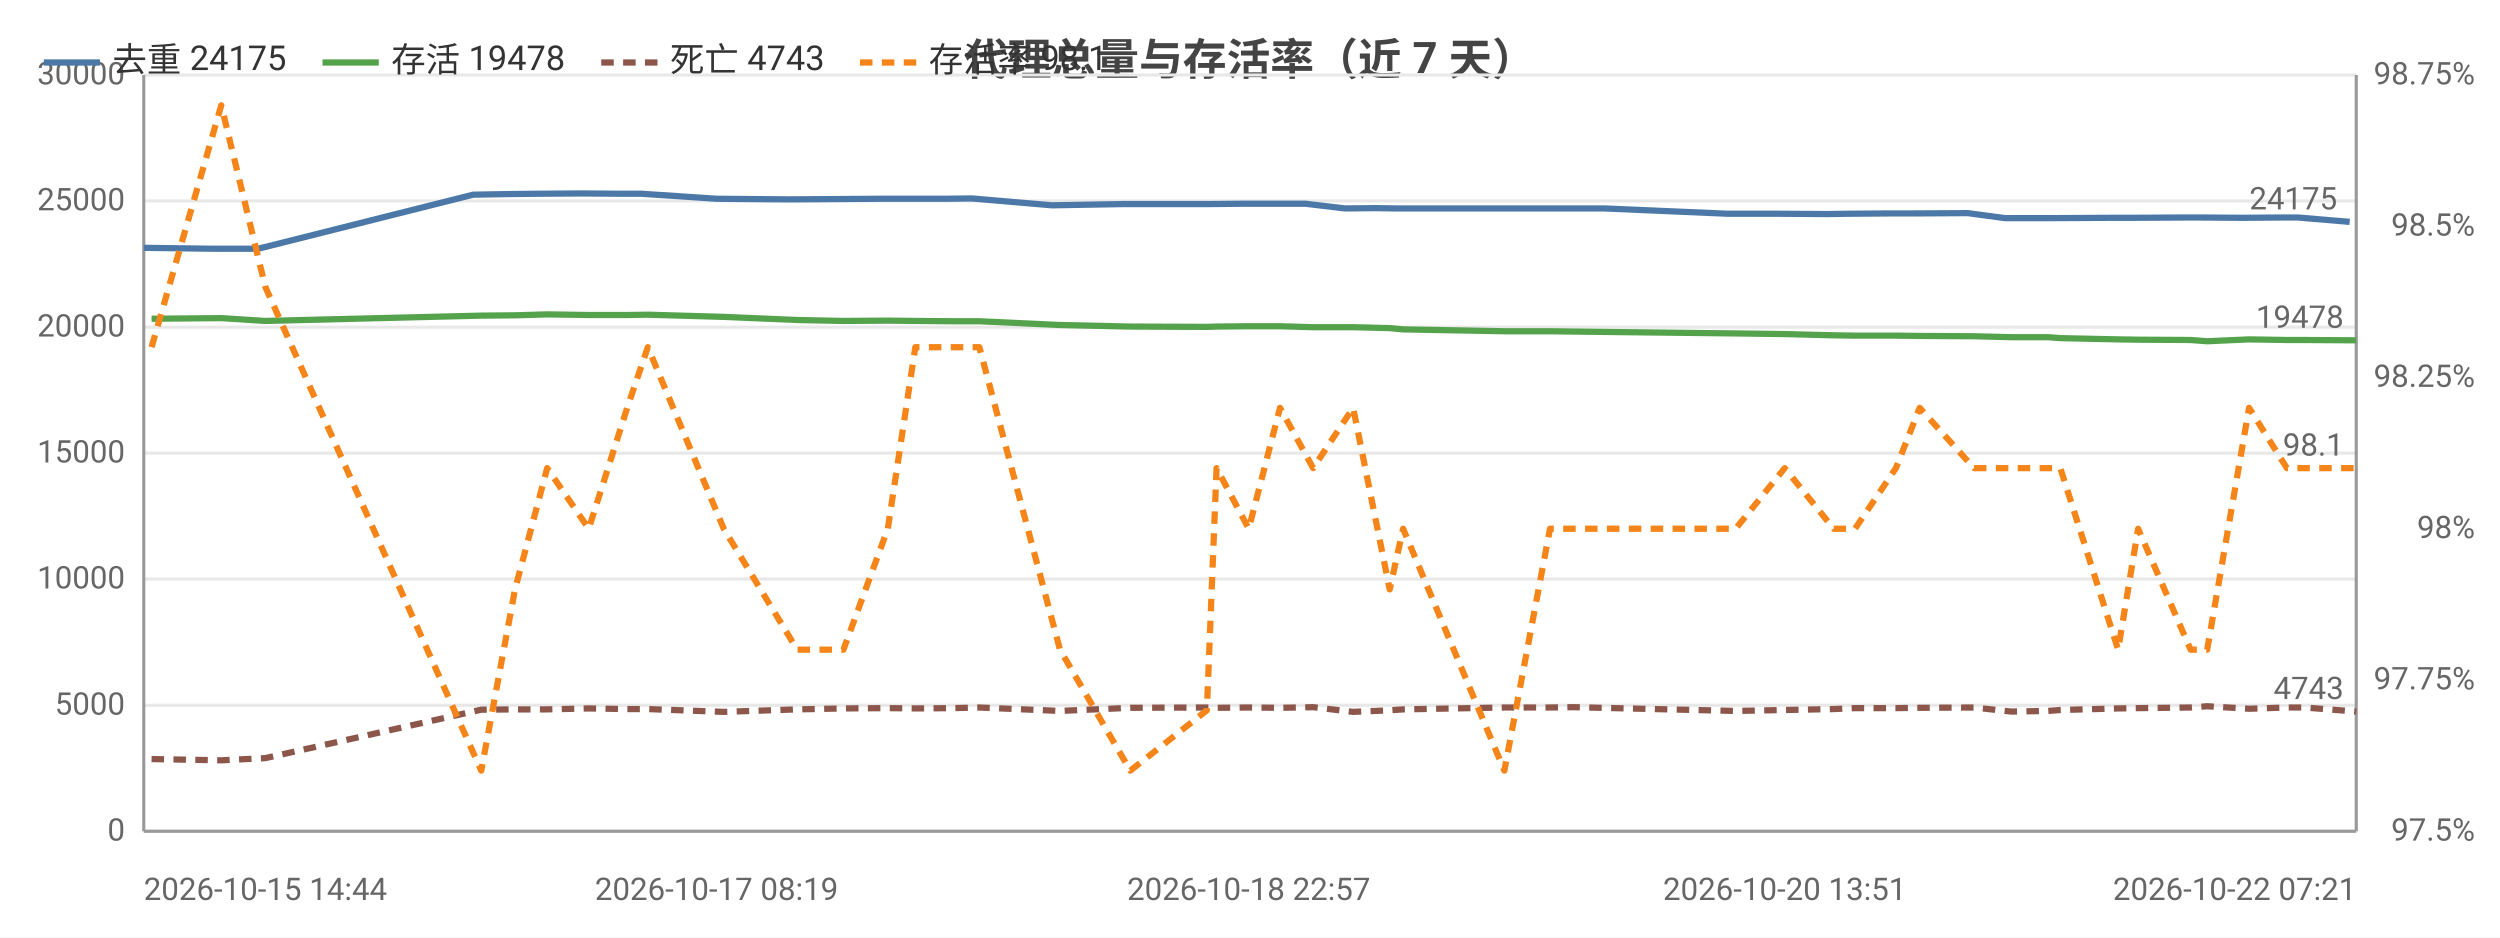
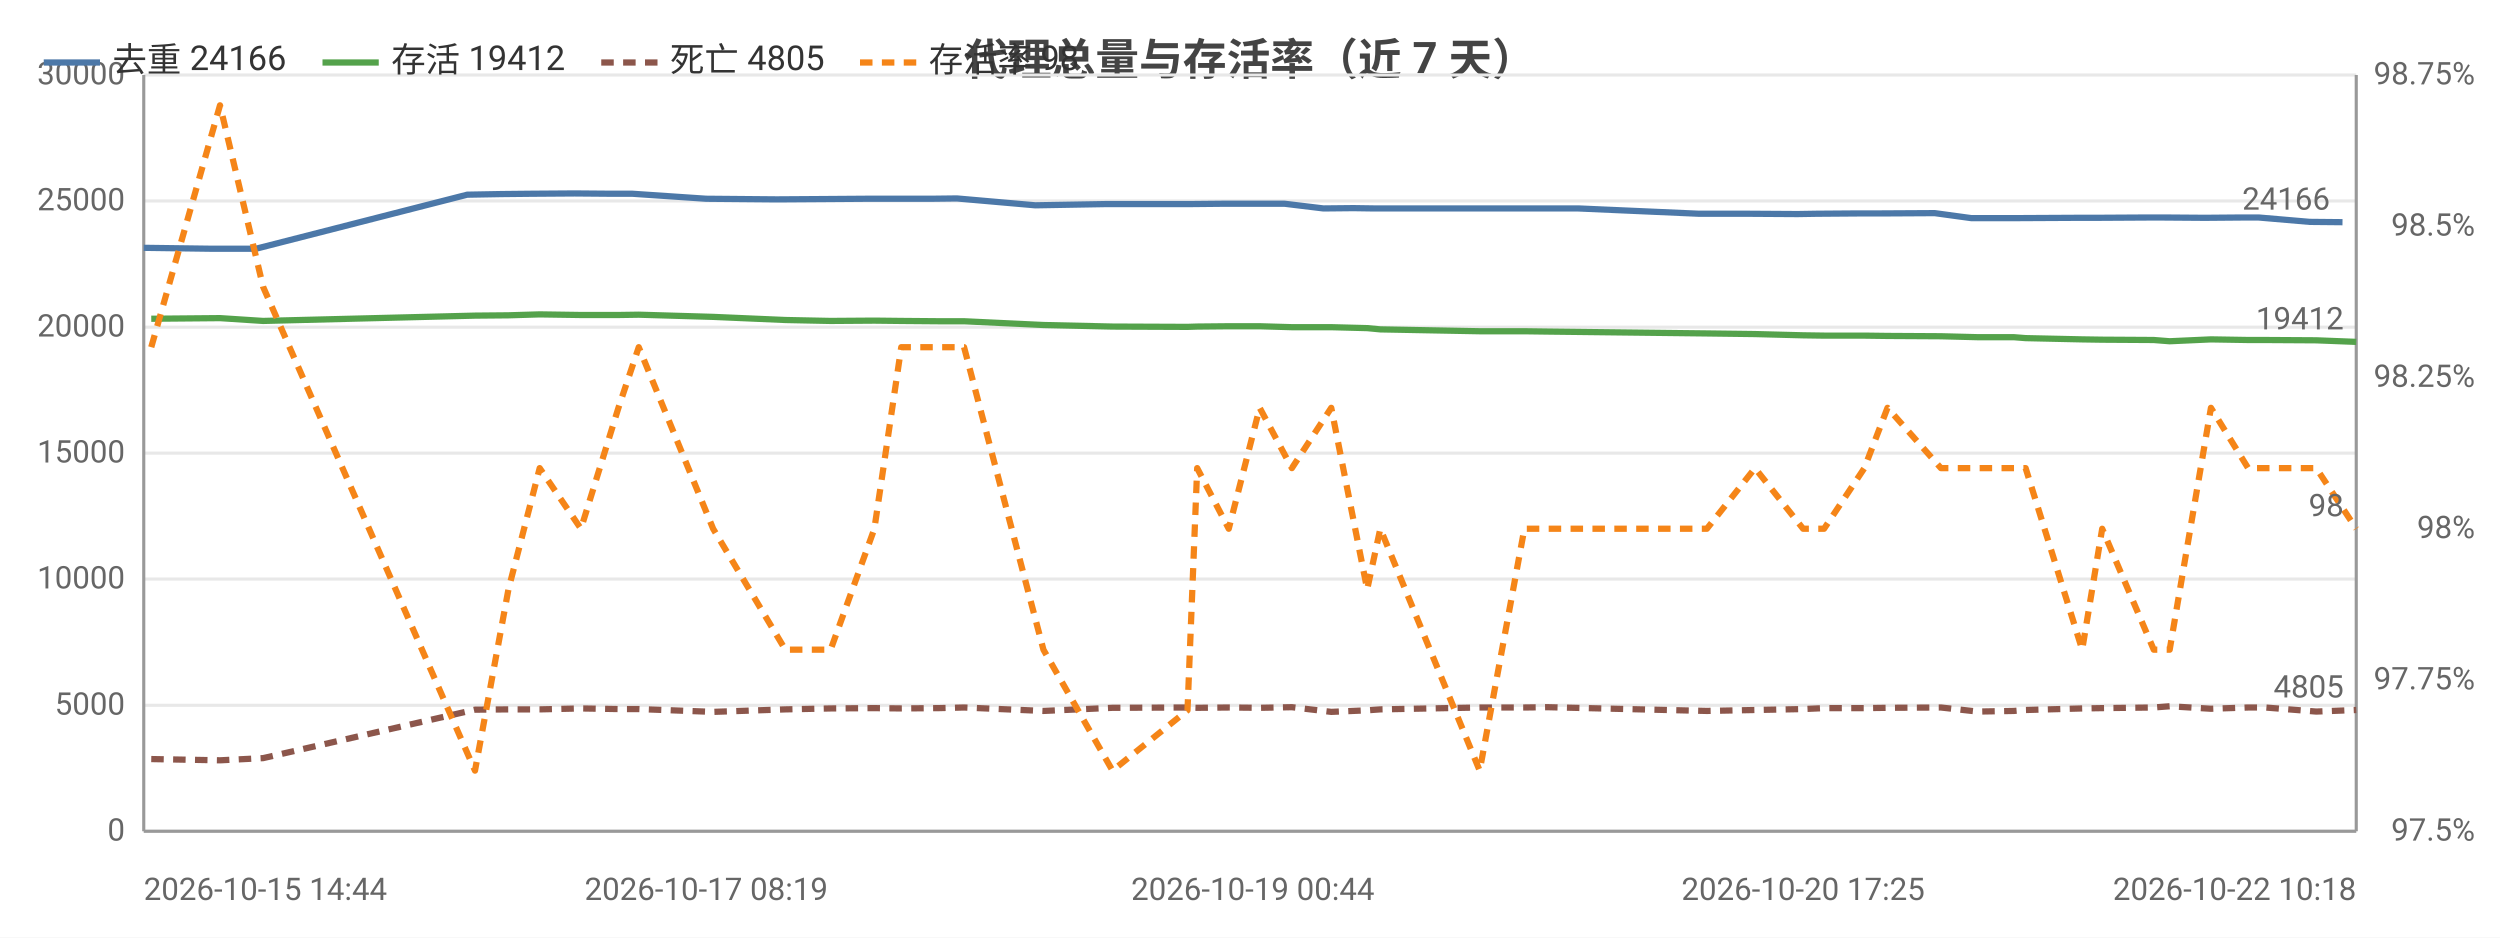
<svg xmlns="http://www.w3.org/2000/svg" width="800" height="300" viewBox="0 0 800 300">
  <rect width="800" height="300" fill="#ffffff" />
  <style>text{font-family:system-ui,-apple-system,'Segoe UI',Roboto,'PingFang SC','Microsoft YaHei','Noto Sans CJK SC',sans-serif}.g{stroke:#e8e8e8;stroke-width:1}.a{stroke:#999;stroke-width:1}.t{font-size:10px;fill:#666}.m{font-size:10px;text-anchor:middle;fill:#666}.e{font-size:10px;text-anchor:end;fill:#666}.l{font-size:11px;fill:#333}.tt{font-size:14px;font-weight:600;text-anchor:middle;fill:#444}.em{font-size:13px;text-anchor:middle;fill:#999}</style>
  <text class="tt" x="400.0" y="24">代理总量与存活率（近 7 天）</text>
  <line class="g" x1="46" y1="266" x2="754" y2="266" />
  <text class="e" x="40" y="269">0</text>
  <line class="g" x1="46" y1="225.7" x2="754" y2="225.7" />
  <text class="e" x="40" y="228.7">5000</text>
  <line class="g" x1="46" y1="185.3" x2="754" y2="185.3" />
  <text class="e" x="40" y="188.3">10000</text>
  <line class="g" x1="46" y1="145" x2="754" y2="145" />
  <text class="e" x="40" y="148">15000</text>
  <line class="g" x1="46" y1="104.7" x2="754" y2="104.7" />
  <text class="e" x="40" y="107.7">20000</text>
  <line class="g" x1="46" y1="64.3" x2="754" y2="64.3" />
  <text class="e" x="40" y="67.3">25000</text>
  <line class="g" x1="46" y1="24" x2="754" y2="24" />
  <text class="e" x="40" y="27">30000</text>
  <text class="e" x="792" y="269">97.5%</text>
  <text class="e" x="792" y="220.6">97.75%</text>
  <text class="e" x="792" y="172.2">98%</text>
  <text class="e" x="792" y="123.8">98.25%</text>
  <text class="e" x="792" y="75.4">98.5%</text>
  <text class="e" x="792" y="27">98.75%</text>
  <line class="a" x1="754" y1="24" x2="754" y2="266" />
  <line class="a" x1="46" y1="24" x2="46" y2="266" />
  <line class="a" x1="46" y1="266" x2="754" y2="266" />
-   <polyline fill="none" stroke="#4c78a8" stroke-width="2" stroke-linejoin="round" points="46,79.3 68.4,79.6 82.6,79.6 151.4,62.3 162.7,62.1 172.3,62.0 186.4,61.9 198.4,62.0 205.3,62.0 229.3,63.6 252.4,63.8 267.4,63.7 281.5,63.6 290.7,63.6 302.5,63.6 311.0,63.5 336.6,65.7 359.6,65.3 383.6,65.3 387.2,65.3 397.4,65.2 407.5,65.2 417.8,65.2 430.4,66.7 440.2,66.6 446.9,66.7 478.9,66.7 493.3,66.7 501.6,66.7 513.5,66.7 552.9,68.4 569.1,68.4 584.9,68.5 591.2,68.4 604.5,68.3 611.7,68.3 629.7,68.2 641.6,69.8 653.1,69.8 656.6,69.8 675.8,69.7 682.0,69.7 699.2,69.6 704.2,69.6 717.8,69.7 729.7,69.6 735.3,69.6 751.9,71.0" />
+   <polyline fill="none" stroke="#4c78a8" stroke-width="2" stroke-linejoin="round" points="46,79.3 68.0,79.6 81.9,79.6 149.5,62.3 160.5,62.1 170.0,62.0 183.9,61.9 195.7,62.0 202.4,62.0 226.0,63.6 248.6,63.8 263.4,63.7 277.2,63.6 286.3,63.6 297.9,63.6 306.2,63.5 331.3,65.7 354.0,65.3 377.5,65.3 381.1,65.3 391.1,65.2 400.9,65.2 411.1,65.2 423.5,66.7 433.1,66.6 439.7,66.7 471.1,66.7 485.2,66.7 493.3,66.7 505.1,66.7 543.7,68.4 559.6,68.4 575.2,68.5 581.3,68.4 594.4,68.3 601.5,68.3 619.1,68.2 630.8,69.8 642.1,69.8 645.5,69.8 664.4,69.7 670.5,69.7 687.3,69.6 692.3,69.6 705.6,69.7 717.3,69.6 722.8,69.6 739.1,71.0 749.6,71.1" />
  <circle cx="46" cy="79.3" r="4" fill="transparent" />
-   <circle cx="82.6" cy="79.6" r="4" fill="transparent" />
-   <circle cx="172.3" cy="62.0" r="4" fill="transparent" />
-   <circle cx="198.4" cy="62.0" r="4" fill="transparent" />
-   <circle cx="252.4" cy="63.8" r="4" fill="transparent" />
-   <circle cx="281.5" cy="63.6" r="4" fill="transparent" />
-   <circle cx="311.0" cy="63.5" r="4" fill="transparent" />
-   <circle cx="359.6" cy="65.3" r="4" fill="transparent" />
-   <circle cx="397.4" cy="65.2" r="4" fill="transparent" />
-   <circle cx="417.8" cy="65.2" r="4" fill="transparent" />
-   <circle cx="446.9" cy="66.7" r="4" fill="transparent" />
+   <circle cx="149.5" cy="62.3" r="4" fill="transparent" />
+   <circle cx="170.0" cy="62.0" r="4" fill="transparent" />
+   <circle cx="202.4" cy="62.0" r="4" fill="transparent" />
+   <circle cx="248.6" cy="63.8" r="4" fill="transparent" />
+   <circle cx="286.3" cy="63.6" r="4" fill="transparent" />
+   <circle cx="306.2" cy="63.5" r="4" fill="transparent" />
+   <circle cx="377.5" cy="65.3" r="4" fill="transparent" />
+   <circle cx="391.1" cy="65.2" r="4" fill="transparent" />
+   <circle cx="423.5" cy="66.7" r="4" fill="transparent" />
+   <circle cx="439.7" cy="66.7" r="4" fill="transparent" />
  <circle cx="493.3" cy="66.7" r="4" fill="transparent" />
-   <circle cx="552.9" cy="68.4" r="4" fill="transparent" />
-   <circle cx="584.9" cy="68.5" r="4" fill="transparent" />
-   <circle cx="611.7" cy="68.3" r="4" fill="transparent" />
-   <circle cx="641.6" cy="69.8" r="4" fill="transparent" />
-   <circle cx="675.8" cy="69.7" r="4" fill="transparent" />
-   <circle cx="699.2" cy="69.6" r="4" fill="transparent" />
-   <circle cx="729.7" cy="69.6" r="4" fill="transparent" />
-   <circle cx="751.9" cy="71.0" r="4" fill="transparent" />
-   <text class="t" x="747.9" y="67.0" text-anchor="end" fill="#4c78a8">24175</text>
-   <polyline fill="none" stroke="#54a24b" stroke-width="2" stroke-linejoin="round" points="48.5,102.0 70.8,101.8 84.9,102.7 154.0,101.0 164.8,100.9 175.1,100.6 188.4,100.8 200.7,100.8 207.3,100.7 231.6,101.4 255.1,102.4 269.9,102.7 284.1,102.6 292.9,102.7 305.1,102.8 313.4,102.8 339.2,104.0 361.7,104.5 386.2,104.6 389.3,104.5 399.6,104.4 409.6,104.4 420.2,104.7 433.0,104.7 444.7,105.0 449.0,105.4 481.4,106.0 496.0,106.0 503.5,106.1 555.4,106.7 571.1,106.9 586.8,107.3 593.6,107.4 606.7,107.4 614.3,107.5 631.7,107.6 643.6,107.9 655.4,107.9 659.3,108.2 677.8,108.6 684.2,108.7 701.0,108.8 706.3,109.2 719.7,108.6 731.8,108.8 737.5,108.8 754,108.9" />
-   <circle cx="48.5" cy="102.0" r="4" fill="transparent" />
-   <circle cx="84.9" cy="102.7" r="4" fill="transparent" />
-   <circle cx="175.1" cy="100.6" r="4" fill="transparent" />
-   <circle cx="200.7" cy="100.8" r="4" fill="transparent" />
-   <circle cx="255.1" cy="102.4" r="4" fill="transparent" />
-   <circle cx="284.1" cy="102.6" r="4" fill="transparent" />
-   <circle cx="313.4" cy="102.8" r="4" fill="transparent" />
-   <circle cx="361.7" cy="104.5" r="4" fill="transparent" />
-   <circle cx="389.3" cy="104.5" r="4" fill="transparent" />
-   <circle cx="420.2" cy="104.7" r="4" fill="transparent" />
-   <circle cx="444.7" cy="105.0" r="4" fill="transparent" />
-   <circle cx="496.0" cy="106.0" r="4" fill="transparent" />
-   <circle cx="555.4" cy="106.7" r="4" fill="transparent" />
-   <circle cx="586.8" cy="107.3" r="4" fill="transparent" />
-   <circle cx="614.3" cy="107.5" r="4" fill="transparent" />
-   <circle cx="643.6" cy="107.9" r="4" fill="transparent" />
-   <circle cx="677.8" cy="108.6" r="4" fill="transparent" />
-   <circle cx="701.0" cy="108.8" r="4" fill="transparent" />
-   <circle cx="731.8" cy="108.8" r="4" fill="transparent" />
-   <circle cx="754" cy="108.9" r="4" fill="transparent" />
-   <text class="t" x="750" y="104.9" text-anchor="end" fill="#54a24b">19478</text>
-   <polyline fill="none" stroke="#8c564b" stroke-width="2" stroke-dasharray="4,3" stroke-linejoin="round" points="48.5,242.9 70.8,243.3 84.9,242.6 154.0,227.1 164.8,227.0 175.1,227.0 188.4,226.7 200.7,226.9 207.3,226.9 231.6,227.8 255.1,227.0 269.9,226.7 284.1,226.6 292.9,226.7 305.1,226.6 313.4,226.4 339.2,227.5 361.7,226.5 386.2,226.4 389.3,226.5 399.6,226.4 409.6,226.5 420.2,226.3 433.0,227.8 444.7,227.3 449.0,227.0 481.4,226.4 496.0,226.4 503.5,226.3 555.4,227.5 571.1,227.2 586.8,226.9 593.6,226.6 606.7,226.6 614.3,226.5 631.7,226.4 643.6,227.7 655.4,227.5 659.3,227.2 677.8,226.7 684.2,226.6 701.0,226.4 706.3,226.0 719.7,226.8 731.8,226.4 737.5,226.4 754,227.7" />
-   <circle cx="48.5" cy="242.9" r="4" fill="transparent" />
-   <circle cx="84.9" cy="242.6" r="4" fill="transparent" />
-   <circle cx="175.1" cy="227.0" r="4" fill="transparent" />
-   <circle cx="200.7" cy="226.9" r="4" fill="transparent" />
-   <circle cx="255.1" cy="227.0" r="4" fill="transparent" />
-   <circle cx="284.1" cy="226.6" r="4" fill="transparent" />
-   <circle cx="313.4" cy="226.4" r="4" fill="transparent" />
-   <circle cx="361.7" cy="226.5" r="4" fill="transparent" />
-   <circle cx="389.3" cy="226.5" r="4" fill="transparent" />
-   <circle cx="420.2" cy="226.3" r="4" fill="transparent" />
-   <circle cx="444.7" cy="227.3" r="4" fill="transparent" />
-   <circle cx="496.0" cy="226.4" r="4" fill="transparent" />
-   <circle cx="555.4" cy="227.5" r="4" fill="transparent" />
-   <circle cx="586.8" cy="226.9" r="4" fill="transparent" />
-   <circle cx="614.3" cy="226.5" r="4" fill="transparent" />
-   <circle cx="643.6" cy="227.7" r="4" fill="transparent" />
-   <circle cx="677.8" cy="226.7" r="4" fill="transparent" />
-   <circle cx="701.0" cy="226.4" r="4" fill="transparent" />
-   <circle cx="731.8" cy="226.4" r="4" fill="transparent" />
-   <circle cx="754" cy="227.7" r="4" fill="transparent" />
-   <text class="t" x="750" y="223.7" text-anchor="end" fill="#8c564b">4743</text>
-   <polyline fill="none" stroke="#f58518" stroke-width="2" stroke-dasharray="4,3" stroke-linejoin="round" points="48.5,111.1 70.8,33.7 84.9,91.8 154.0,246.6 164.8,188.6 175.1,149.8 188.4,169.2 200.7,130.5 207.3,111.1 231.6,169.2 255.1,207.9 269.9,207.9 284.1,169.2 292.9,111.1 305.1,111.1 313.4,111.1 339.2,207.9 361.7,246.6 386.2,227.3 389.3,149.8 399.6,169.2 409.6,130.5 420.2,149.8 433.0,130.5 444.7,188.6 449.0,169.2 481.4,246.6 496.0,169.2 503.5,169.2 555.4,169.2 571.1,149.8 586.8,169.2 593.6,169.2 606.7,149.8 614.3,130.5 631.7,149.8 643.6,149.8 655.4,149.8 659.3,149.8 677.8,207.9 684.2,169.2 701.0,207.9 706.3,207.9 719.7,130.5 731.8,149.8 737.5,149.8 754,149.8" />
-   <circle cx="48.5" cy="111.1" r="4" fill="transparent" />
-   <circle cx="84.9" cy="91.8" r="4" fill="transparent" />
-   <circle cx="175.1" cy="149.8" r="4" fill="transparent" />
-   <circle cx="200.7" cy="130.5" r="4" fill="transparent" />
-   <circle cx="255.1" cy="207.9" r="4" fill="transparent" />
-   <circle cx="284.1" cy="169.2" r="4" fill="transparent" />
-   <circle cx="313.4" cy="111.1" r="4" fill="transparent" />
-   <circle cx="361.7" cy="246.6" r="4" fill="transparent" />
-   <circle cx="389.3" cy="149.8" r="4" fill="transparent" />
-   <circle cx="420.2" cy="149.8" r="4" fill="transparent" />
-   <circle cx="444.7" cy="188.6" r="4" fill="transparent" />
-   <circle cx="496.0" cy="169.2" r="4" fill="transparent" />
-   <circle cx="555.4" cy="169.2" r="4" fill="transparent" />
-   <circle cx="586.8" cy="169.2" r="4" fill="transparent" />
-   <circle cx="614.3" cy="130.5" r="4" fill="transparent" />
-   <circle cx="643.6" cy="149.8" r="4" fill="transparent" />
-   <circle cx="677.8" cy="207.9" r="4" fill="transparent" />
-   <circle cx="701.0" cy="207.9" r="4" fill="transparent" />
-   <circle cx="731.8" cy="149.8" r="4" fill="transparent" />
-   <circle cx="754" cy="149.8" r="4" fill="transparent" />
-   <text class="t" x="750" y="145.8" text-anchor="end" fill="#f58518">98.1</text>
+   <circle cx="543.7" cy="68.4" r="4" fill="transparent" />
+   <circle cx="581.3" cy="68.4" r="4" fill="transparent" />
+   <circle cx="601.5" cy="68.3" r="4" fill="transparent" />
+   <circle cx="642.1" cy="69.8" r="4" fill="transparent" />
+   <circle cx="664.4" cy="69.7" r="4" fill="transparent" />
+   <circle cx="692.3" cy="69.6" r="4" fill="transparent" />
+   <circle cx="717.3" cy="69.6" r="4" fill="transparent" />
+   <circle cx="749.6" cy="71.1" r="4" fill="transparent" />
+   <text class="t" x="745.6" y="67.1" text-anchor="end" fill="#4c78a8">24166</text>
+   <polyline fill="none" stroke="#54a24b" stroke-width="2" stroke-linejoin="round" points="48.4,102.0 70.4,101.8 84.2,102.7 152.0,101.0 162.7,100.9 172.7,100.6 185.9,100.8 197.9,100.8 204.4,100.7 228.2,101.4 251.3,102.4 265.8,102.7 279.8,102.6 288.4,102.7 300.4,102.8 308.5,102.8 333.9,104.0 356.0,104.5 380.0,104.6 383.1,104.5 393.2,104.4 403.1,104.4 413.4,104.7 426.0,104.7 437.5,105.0 441.7,105.4 473.5,106.0 487.8,106.0 495.2,106.1 546.2,106.7 561.6,106.9 577.0,107.3 583.7,107.4 596.6,107.4 604.0,107.5 621.1,107.6 632.8,107.9 644.4,107.9 648.2,108.2 666.3,108.6 672.7,108.7 689.2,108.8 694.3,109.2 707.5,108.6 719.4,108.8 724.9,108.8 741.2,108.9 754,109.4" />
+   <circle cx="48.4" cy="102.0" r="4" fill="transparent" />
+   <circle cx="84.2" cy="102.7" r="4" fill="transparent" />
+   <circle cx="172.7" cy="100.6" r="4" fill="transparent" />
+   <circle cx="197.9" cy="100.8" r="4" fill="transparent" />
+   <circle cx="251.3" cy="102.4" r="4" fill="transparent" />
+   <circle cx="279.8" cy="102.6" r="4" fill="transparent" />
+   <circle cx="308.5" cy="102.8" r="4" fill="transparent" />
+   <circle cx="356.0" cy="104.5" r="4" fill="transparent" />
+   <circle cx="393.2" cy="104.4" r="4" fill="transparent" />
+   <circle cx="413.4" cy="104.7" r="4" fill="transparent" />
+   <circle cx="441.7" cy="105.4" r="4" fill="transparent" />
+   <circle cx="487.8" cy="106.0" r="4" fill="transparent" />
+   <circle cx="561.6" cy="106.9" r="4" fill="transparent" />
+   <circle cx="583.7" cy="107.4" r="4" fill="transparent" />
+   <circle cx="621.1" cy="107.6" r="4" fill="transparent" />
+   <circle cx="644.4" cy="107.9" r="4" fill="transparent" />
+   <circle cx="672.7" cy="108.7" r="4" fill="transparent" />
+   <circle cx="694.3" cy="109.2" r="4" fill="transparent" />
+   <circle cx="724.9" cy="108.8" r="4" fill="transparent" />
+   <circle cx="754" cy="109.4" r="4" fill="transparent" />
+   <text class="t" x="750" y="105.4" text-anchor="end" fill="#54a24b">19412</text>
+   <polyline fill="none" stroke="#8c564b" stroke-width="2" stroke-dasharray="4,3" stroke-linejoin="round" points="48.4,242.9 70.4,243.3 84.2,242.6 152.0,227.1 162.7,227.0 172.7,227.0 185.9,226.7 197.9,226.9 204.4,226.9 228.2,227.8 251.3,227.0 265.8,226.7 279.8,226.6 288.4,226.7 300.4,226.6 308.5,226.4 333.9,227.5 356.0,226.5 380.0,226.4 383.1,226.5 393.2,226.4 403.1,226.5 413.4,226.3 426.0,227.8 437.5,227.3 441.7,227.0 473.5,226.4 487.8,226.4 495.2,226.3 546.2,227.5 561.6,227.2 577.0,226.9 583.7,226.6 596.6,226.6 604.0,226.5 621.1,226.4 632.8,227.7 644.4,227.5 648.2,227.2 666.3,226.7 672.7,226.6 689.2,226.4 694.3,226.0 707.5,226.8 719.4,226.4 724.9,226.4 741.2,227.7 754,227.2" />
+   <circle cx="48.4" cy="242.9" r="4" fill="transparent" />
+   <circle cx="84.2" cy="242.6" r="4" fill="transparent" />
+   <circle cx="172.7" cy="227.0" r="4" fill="transparent" />
+   <circle cx="197.9" cy="226.9" r="4" fill="transparent" />
+   <circle cx="251.3" cy="227.0" r="4" fill="transparent" />
+   <circle cx="279.8" cy="226.6" r="4" fill="transparent" />
+   <circle cx="308.5" cy="226.4" r="4" fill="transparent" />
+   <circle cx="356.0" cy="226.5" r="4" fill="transparent" />
+   <circle cx="393.2" cy="226.4" r="4" fill="transparent" />
+   <circle cx="413.4" cy="226.3" r="4" fill="transparent" />
+   <circle cx="441.7" cy="227.0" r="4" fill="transparent" />
+   <circle cx="487.8" cy="226.4" r="4" fill="transparent" />
+   <circle cx="561.6" cy="227.2" r="4" fill="transparent" />
+   <circle cx="583.7" cy="226.6" r="4" fill="transparent" />
+   <circle cx="621.1" cy="226.4" r="4" fill="transparent" />
+   <circle cx="644.4" cy="227.5" r="4" fill="transparent" />
+   <circle cx="672.7" cy="226.6" r="4" fill="transparent" />
+   <circle cx="694.3" cy="226.0" r="4" fill="transparent" />
+   <circle cx="724.9" cy="226.4" r="4" fill="transparent" />
+   <circle cx="754" cy="227.2" r="4" fill="transparent" />
+   <text class="t" x="750" y="223.2" text-anchor="end" fill="#8c564b">4805</text>
+   <polyline fill="none" stroke="#f58518" stroke-width="2" stroke-dasharray="4,3" stroke-linejoin="round" points="48.4,111.1 70.4,33.7 84.2,91.8 152.0,246.6 162.7,188.6 172.7,149.8 185.9,169.2 197.9,130.5 204.4,111.1 228.2,169.2 251.3,207.9 265.8,207.9 279.8,169.2 288.4,111.1 300.4,111.1 308.5,111.1 333.9,207.9 356.0,246.6 380.0,227.3 383.1,149.8 393.2,169.2 403.1,130.5 413.4,149.8 426.0,130.5 437.5,188.6 441.7,169.2 473.5,246.6 487.8,169.2 495.2,169.2 546.2,169.2 561.6,149.8 577.0,169.2 583.7,169.2 596.6,149.8 604.0,130.5 621.1,149.8 632.8,149.8 644.4,149.8 648.2,149.8 666.3,207.9 672.7,169.2 689.2,207.9 694.3,207.9 707.5,130.5 719.4,149.8 724.9,149.8 741.2,149.8 754,169.2" />
+   <circle cx="48.4" cy="111.1" r="4" fill="transparent" />
+   <circle cx="84.2" cy="91.8" r="4" fill="transparent" />
+   <circle cx="172.7" cy="149.8" r="4" fill="transparent" />
+   <circle cx="197.9" cy="130.5" r="4" fill="transparent" />
+   <circle cx="251.3" cy="207.9" r="4" fill="transparent" />
+   <circle cx="279.8" cy="169.2" r="4" fill="transparent" />
+   <circle cx="308.5" cy="111.1" r="4" fill="transparent" />
+   <circle cx="356.0" cy="246.6" r="4" fill="transparent" />
+   <circle cx="393.2" cy="169.2" r="4" fill="transparent" />
+   <circle cx="413.4" cy="149.8" r="4" fill="transparent" />
+   <circle cx="441.7" cy="169.2" r="4" fill="transparent" />
+   <circle cx="487.8" cy="169.2" r="4" fill="transparent" />
+   <circle cx="561.6" cy="149.8" r="4" fill="transparent" />
+   <circle cx="583.7" cy="169.2" r="4" fill="transparent" />
+   <circle cx="621.1" cy="149.8" r="4" fill="transparent" />
+   <circle cx="644.4" cy="149.8" r="4" fill="transparent" />
+   <circle cx="672.7" cy="169.2" r="4" fill="transparent" />
+   <circle cx="694.3" cy="207.9" r="4" fill="transparent" />
+   <circle cx="724.9" cy="149.8" r="4" fill="transparent" />
+   <circle cx="754" cy="169.2" r="4" fill="transparent" />
+   <text class="t" x="750" y="165.2" text-anchor="end" fill="#f58518">98</text>
  <text class="t" x="46" y="288">2026-10-15 14:44</text>
-   <text class="m" x="229.3" y="288">2026-10-17 08:19</text>
-   <text class="m" x="399.6" y="288">2026-10-18 22:57</text>
-   <text class="m" x="571.1" y="288">2026-10-20 13:51</text>
-   <text class="e" x="754" y="288">2026-10-22 07:21</text>
+   <text class="m" x="226.0" y="288">2026-10-17 08:19</text>
+   <text class="m" x="400.9" y="288">2026-10-19 00:44</text>
+   <text class="m" x="577.0" y="288">2026-10-20 17:25</text>
+   <text class="e" x="754" y="288">2026-10-22 10:18</text>
  <line x1="14" y1="20" x2="32" y2="20" stroke="#4c78a8" stroke-width="2" />
-   <text class="l" x="36" y="23">去重 24175</text>
+   <text class="l" x="36" y="23">去重 24166</text>
  <line x1="103.2" y1="20" x2="121.2" y2="20" stroke="#54a24b" stroke-width="2" />
-   <text class="l" x="125.2" y="23">存活 19478</text>
+   <text class="l" x="125.2" y="23">存活 19412</text>
  <line x1="192.4" y1="20" x2="210.4" y2="20" stroke="#8c564b" stroke-width="2" stroke-dasharray="4,3" />
-   <text class="l" x="214.4" y="23">死亡 4743</text>
+   <text class="l" x="214.4" y="23">死亡 4805</text>
  <line x1="275.2" y1="20" x2="293.2" y2="20" stroke="#f58518" stroke-width="2" stroke-dasharray="4,3" />
-   <text class="l" x="297.2" y="23">存活率 98.1</text>
+   <text class="l" x="297.2" y="23">存活率 98</text>
</svg>
